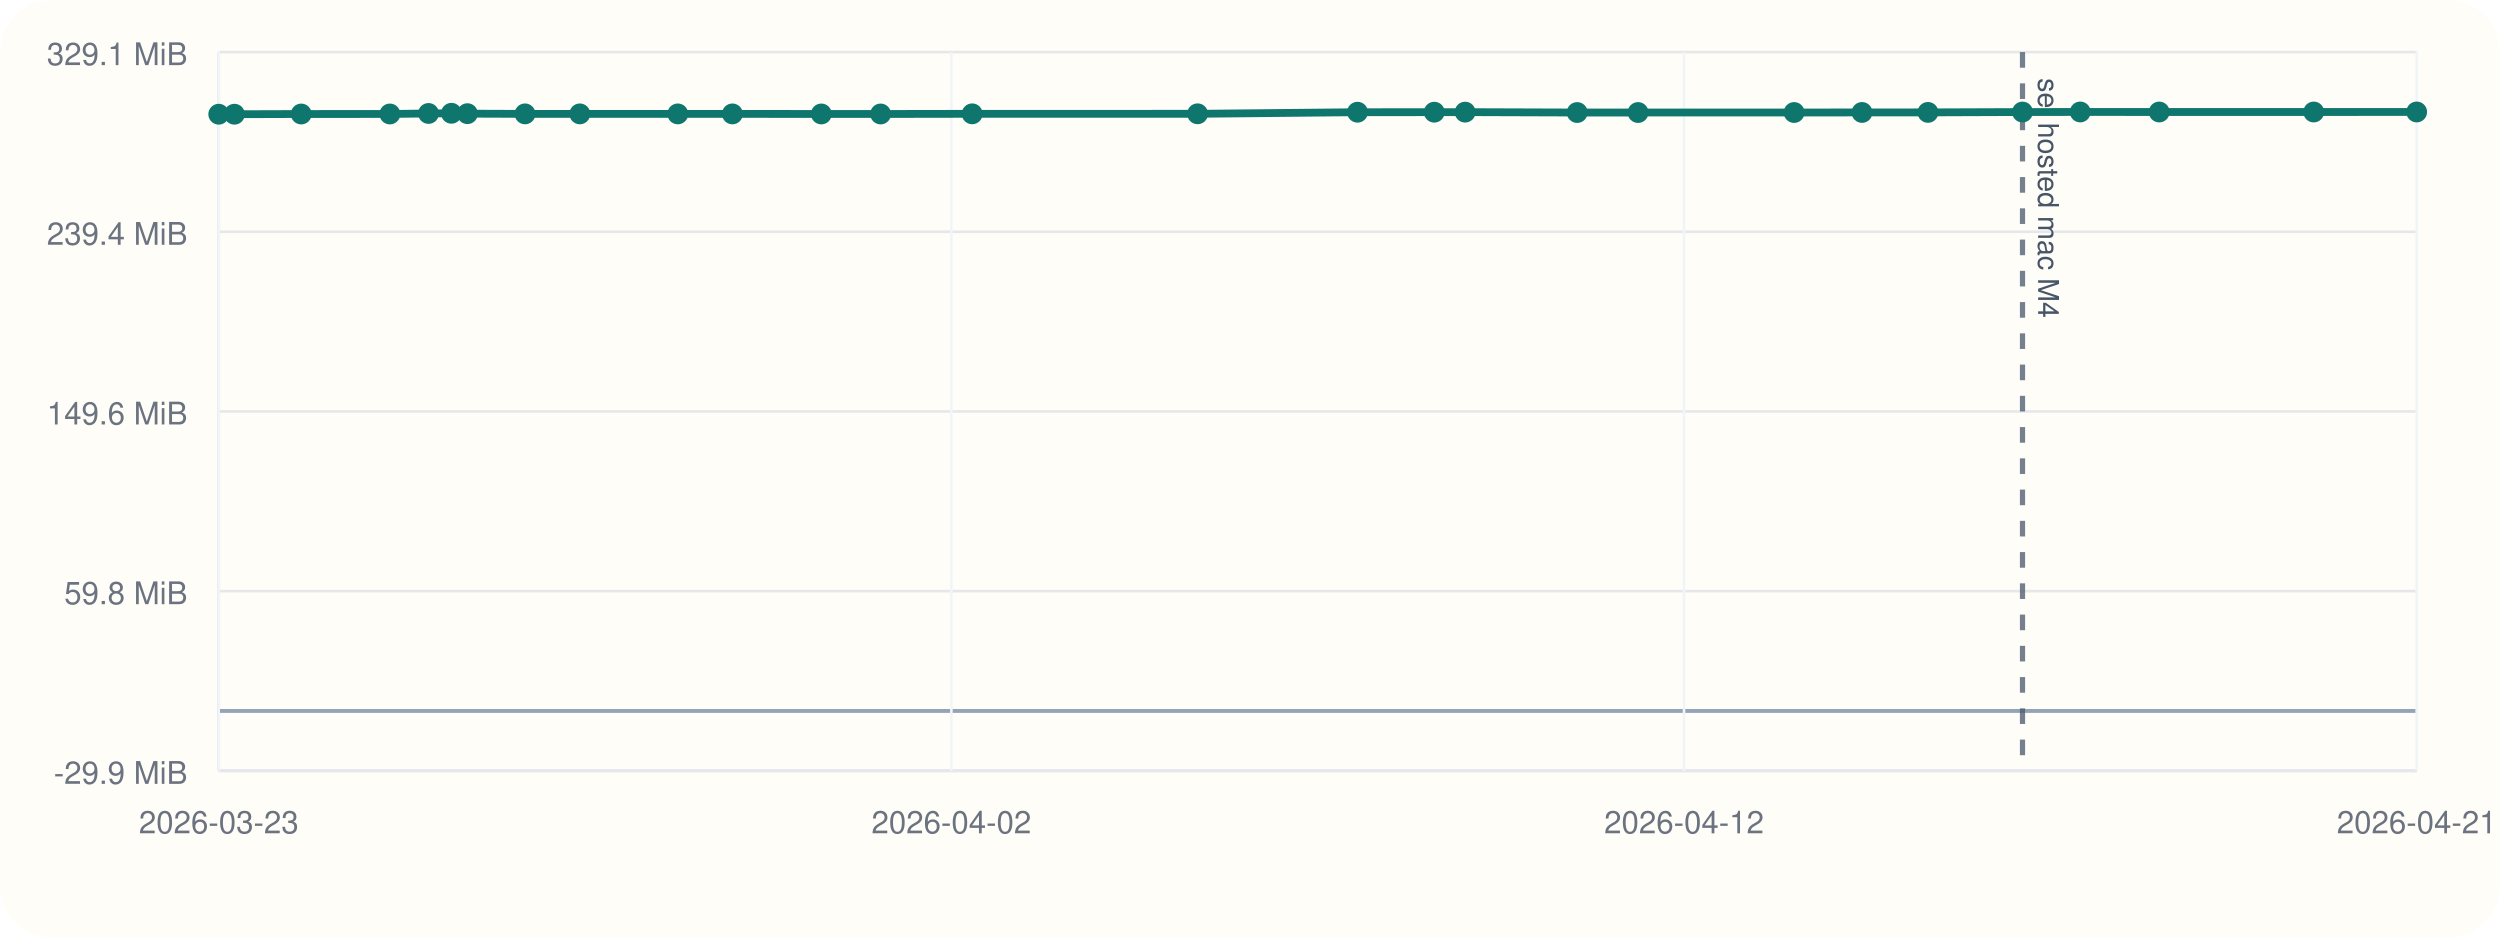
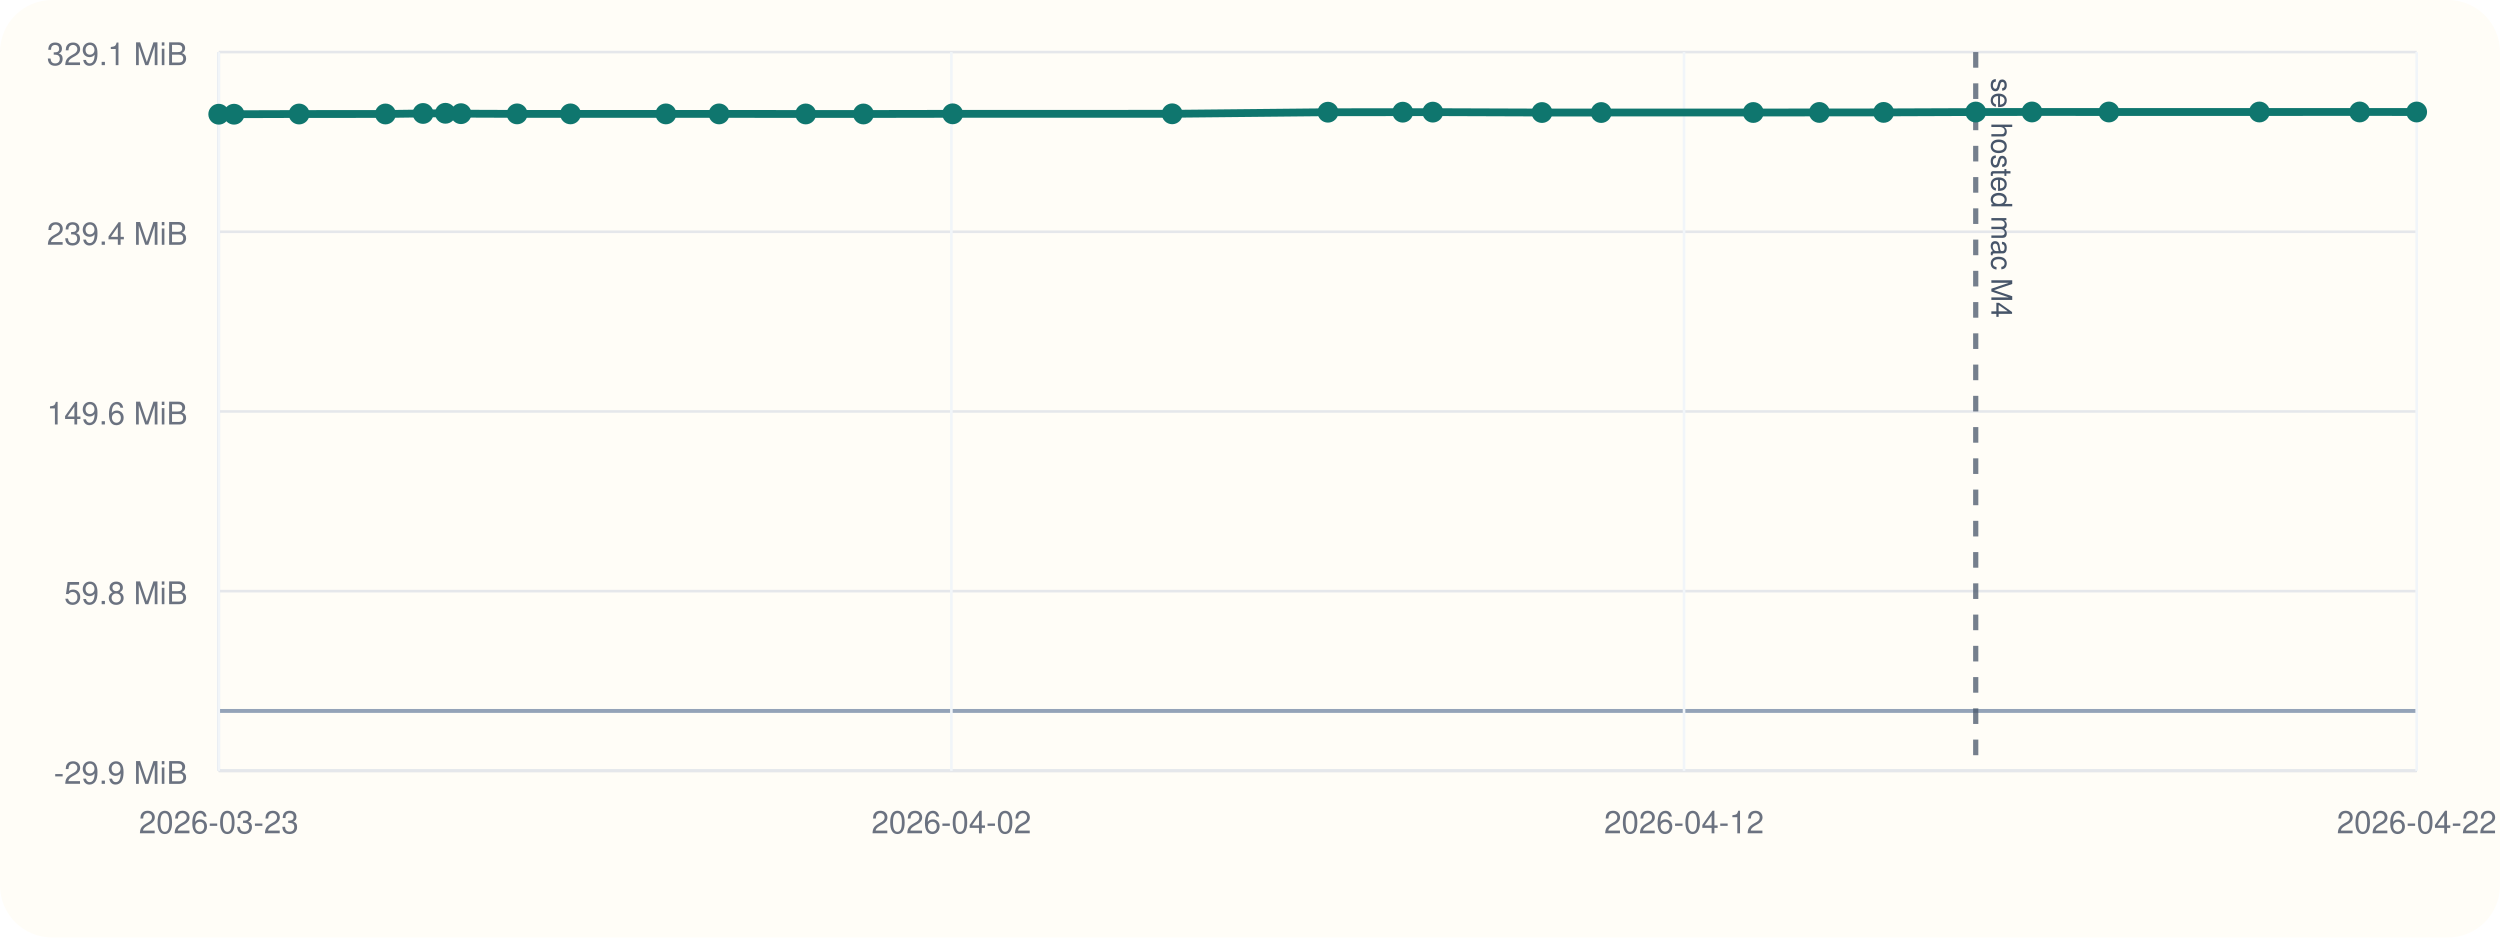
<svg xmlns="http://www.w3.org/2000/svg" viewBox="0 0 960 360">
  <rect width="960" height="360" rx="20" fill="#fffdf7" />
  <line x1="84" y1="296" x2="928" y2="296" stroke="#cbd5e1" stroke-width="1" />
  <line x1="84" y1="20" x2="84" y2="296" stroke="#cbd5e1" stroke-width="1" />
  <line x1="84" y1="273.00" x2="928" y2="273.00" stroke="#94a3b8" stroke-width="1.5" />
  <line x1="84" y1="296.00" x2="928" y2="296.00" stroke="#e5e7eb" stroke-width="1" />
  <text x="72" y="301.00" text-anchor="end" font-size="12" font-family="Helvetica, Arial, sans-serif" fill="#6b7280">-29.9 MiB</text>
  <line x1="84" y1="227.00" x2="928" y2="227.00" stroke="#e5e7eb" stroke-width="1" />
  <text x="72" y="232.00" text-anchor="end" font-size="12" font-family="Helvetica, Arial, sans-serif" fill="#6b7280">59.8 MiB</text>
  <line x1="84" y1="158.00" x2="928" y2="158.00" stroke="#e5e7eb" stroke-width="1" />
  <text x="72" y="163.00" text-anchor="end" font-size="12" font-family="Helvetica, Arial, sans-serif" fill="#6b7280">149.6 MiB</text>
  <line x1="84" y1="89.00" x2="928" y2="89.00" stroke="#e5e7eb" stroke-width="1" />
  <text x="72" y="94.00" text-anchor="end" font-size="12" font-family="Helvetica, Arial, sans-serif" fill="#6b7280">239.4 MiB</text>
  <line x1="84" y1="20.00" x2="928" y2="20.00" stroke="#e5e7eb" stroke-width="1" />
  <text x="72" y="25.00" text-anchor="end" font-size="12" font-family="Helvetica, Arial, sans-serif" fill="#6b7280">329.1 MiB</text>
  <line x1="84.00" y1="20" x2="84.00" y2="296" stroke="#f1f5f9" stroke-width="1" />
  <text x="84.00" y="320" text-anchor="middle" font-size="12" font-family="Helvetica, Arial, sans-serif" fill="#6b7280">2026-03-23</text>
  <line x1="365.33" y1="20" x2="365.33" y2="296" stroke="#f1f5f9" stroke-width="1" />
  <text x="365.33" y="320" text-anchor="middle" font-size="12" font-family="Helvetica, Arial, sans-serif" fill="#6b7280">2026-04-02</text>
  <line x1="646.67" y1="20" x2="646.67" y2="296" stroke="#f1f5f9" stroke-width="1" />
  <text x="646.67" y="320" text-anchor="middle" font-size="12" font-family="Helvetica, Arial, sans-serif" fill="#6b7280">2026-04-12</text>
  <line x1="928.00" y1="20" x2="928.00" y2="296" stroke="#f1f5f9" stroke-width="1" />
-   <text x="928.00" y="320" text-anchor="middle" font-size="12" font-family="Helvetica, Arial, sans-serif" fill="#6b7280">2026-04-21</text>
-   <line x1="776.64" y1="20" x2="776.64" y2="296" stroke="#475569" stroke-width="2" stroke-dasharray="6 6" opacity="0.75" />
-   <text x="782.64" y="30" transform="rotate(90 782.64 30)" font-size="11" font-family="Helvetica, Arial, sans-serif" fill="#475569">sel hosted mac M4</text>
-   <polyline fill="none" stroke="#0f766e" stroke-width="3" points="84.00,43.86 90.02,43.86 115.67,43.78 149.71,43.77 164.55,43.57 173.35,43.50 179.49,43.65 201.61,43.73 222.65,43.73 260.27,43.74 281.24,43.74 315.39,43.76 338.15,43.77 373.32,43.71 459.87,43.70 521.28,43.09 550.76,43.08 562.61,43.06 605.64,43.21 629.01,43.21 688.94,43.20 715.01,43.18 740.33,43.16 776.64,43.02 798.81,43.00 829.14,43.01 888.47,43.01 928.00,43.00" />
+   <text x="928.00" y="320" text-anchor="middle" font-size="12" font-family="Helvetica, Arial, sans-serif" fill="#6b7280">2026-04-22</text>
+   <line x1="758.68" y1="20" x2="758.68" y2="296" stroke="#475569" stroke-width="2" stroke-dasharray="6 6" opacity="0.75" />
+   <text x="764.68" y="30" transform="rotate(90 764.68 30)" font-size="11" font-family="Helvetica, Arial, sans-serif" fill="#475569">sel hosted mac M4</text>
+   <polyline fill="none" stroke="#0f766e" stroke-width="3" points="84.00,43.86 89.87,43.86 114.85,43.78 148.01,43.77 162.46,43.57 171.04,43.50 177.02,43.65 198.56,43.73 219.06,43.73 255.70,43.74 276.12,43.74 309.39,43.76 331.56,43.77 365.82,43.71 450.12,43.70 509.94,43.09 538.66,43.08 550.20,43.06 592.12,43.21 614.87,43.21 673.26,43.20 698.64,43.18 723.31,43.16 758.68,43.02 780.28,43.00 809.82,43.01 867.61,43.01 906.11,43.00 928.00,43.01" />
  <circle cx="84.00" cy="43.86" r="4" fill="#0f766e" />
-   <circle cx="90.02" cy="43.86" r="4" fill="#0f766e" />
-   <circle cx="115.67" cy="43.78" r="4" fill="#0f766e" />
-   <circle cx="149.71" cy="43.77" r="4" fill="#0f766e" />
-   <circle cx="164.55" cy="43.57" r="4" fill="#0f766e" />
-   <circle cx="173.35" cy="43.50" r="4" fill="#0f766e" />
-   <circle cx="179.49" cy="43.65" r="4" fill="#0f766e" />
-   <circle cx="201.61" cy="43.73" r="4" fill="#0f766e" />
-   <circle cx="222.65" cy="43.73" r="4" fill="#0f766e" />
-   <circle cx="260.27" cy="43.74" r="4" fill="#0f766e" />
-   <circle cx="281.24" cy="43.74" r="4" fill="#0f766e" />
-   <circle cx="315.39" cy="43.76" r="4" fill="#0f766e" />
-   <circle cx="338.15" cy="43.77" r="4" fill="#0f766e" />
-   <circle cx="373.32" cy="43.71" r="4" fill="#0f766e" />
-   <circle cx="459.87" cy="43.70" r="4" fill="#0f766e" />
-   <circle cx="521.28" cy="43.09" r="4" fill="#0f766e" />
-   <circle cx="550.76" cy="43.08" r="4" fill="#0f766e" />
-   <circle cx="562.61" cy="43.06" r="4" fill="#0f766e" />
-   <circle cx="605.64" cy="43.21" r="4" fill="#0f766e" />
-   <circle cx="629.01" cy="43.21" r="4" fill="#0f766e" />
-   <circle cx="688.94" cy="43.20" r="4" fill="#0f766e" />
-   <circle cx="715.01" cy="43.18" r="4" fill="#0f766e" />
-   <circle cx="740.33" cy="43.16" r="4" fill="#0f766e" />
-   <circle cx="776.64" cy="43.02" r="4" fill="#0f766e" />
-   <circle cx="798.81" cy="43.00" r="4" fill="#0f766e" />
-   <circle cx="829.14" cy="43.01" r="4" fill="#0f766e" />
-   <circle cx="888.47" cy="43.01" r="4" fill="#0f766e" />
-   <circle cx="928.00" cy="43.00" r="4" fill="#0f766e" />
+   <circle cx="89.87" cy="43.86" r="4" fill="#0f766e" />
+   <circle cx="114.85" cy="43.78" r="4" fill="#0f766e" />
+   <circle cx="148.01" cy="43.77" r="4" fill="#0f766e" />
+   <circle cx="162.46" cy="43.57" r="4" fill="#0f766e" />
+   <circle cx="171.04" cy="43.50" r="4" fill="#0f766e" />
+   <circle cx="177.02" cy="43.65" r="4" fill="#0f766e" />
+   <circle cx="198.56" cy="43.73" r="4" fill="#0f766e" />
+   <circle cx="219.06" cy="43.73" r="4" fill="#0f766e" />
+   <circle cx="255.70" cy="43.74" r="4" fill="#0f766e" />
+   <circle cx="276.12" cy="43.74" r="4" fill="#0f766e" />
+   <circle cx="309.39" cy="43.76" r="4" fill="#0f766e" />
+   <circle cx="331.56" cy="43.77" r="4" fill="#0f766e" />
+   <circle cx="365.82" cy="43.71" r="4" fill="#0f766e" />
+   <circle cx="450.12" cy="43.70" r="4" fill="#0f766e" />
+   <circle cx="509.94" cy="43.09" r="4" fill="#0f766e" />
+   <circle cx="538.66" cy="43.08" r="4" fill="#0f766e" />
+   <circle cx="550.20" cy="43.06" r="4" fill="#0f766e" />
+   <circle cx="592.12" cy="43.21" r="4" fill="#0f766e" />
+   <circle cx="614.87" cy="43.21" r="4" fill="#0f766e" />
+   <circle cx="673.26" cy="43.20" r="4" fill="#0f766e" />
+   <circle cx="698.64" cy="43.18" r="4" fill="#0f766e" />
+   <circle cx="723.31" cy="43.16" r="4" fill="#0f766e" />
+   <circle cx="758.68" cy="43.02" r="4" fill="#0f766e" />
+   <circle cx="780.28" cy="43.00" r="4" fill="#0f766e" />
+   <circle cx="809.82" cy="43.01" r="4" fill="#0f766e" />
+   <circle cx="867.61" cy="43.01" r="4" fill="#0f766e" />
+   <circle cx="906.11" cy="43.00" r="4" fill="#0f766e" />
+   <circle cx="928.00" cy="43.01" r="4" fill="#0f766e" />
</svg>
